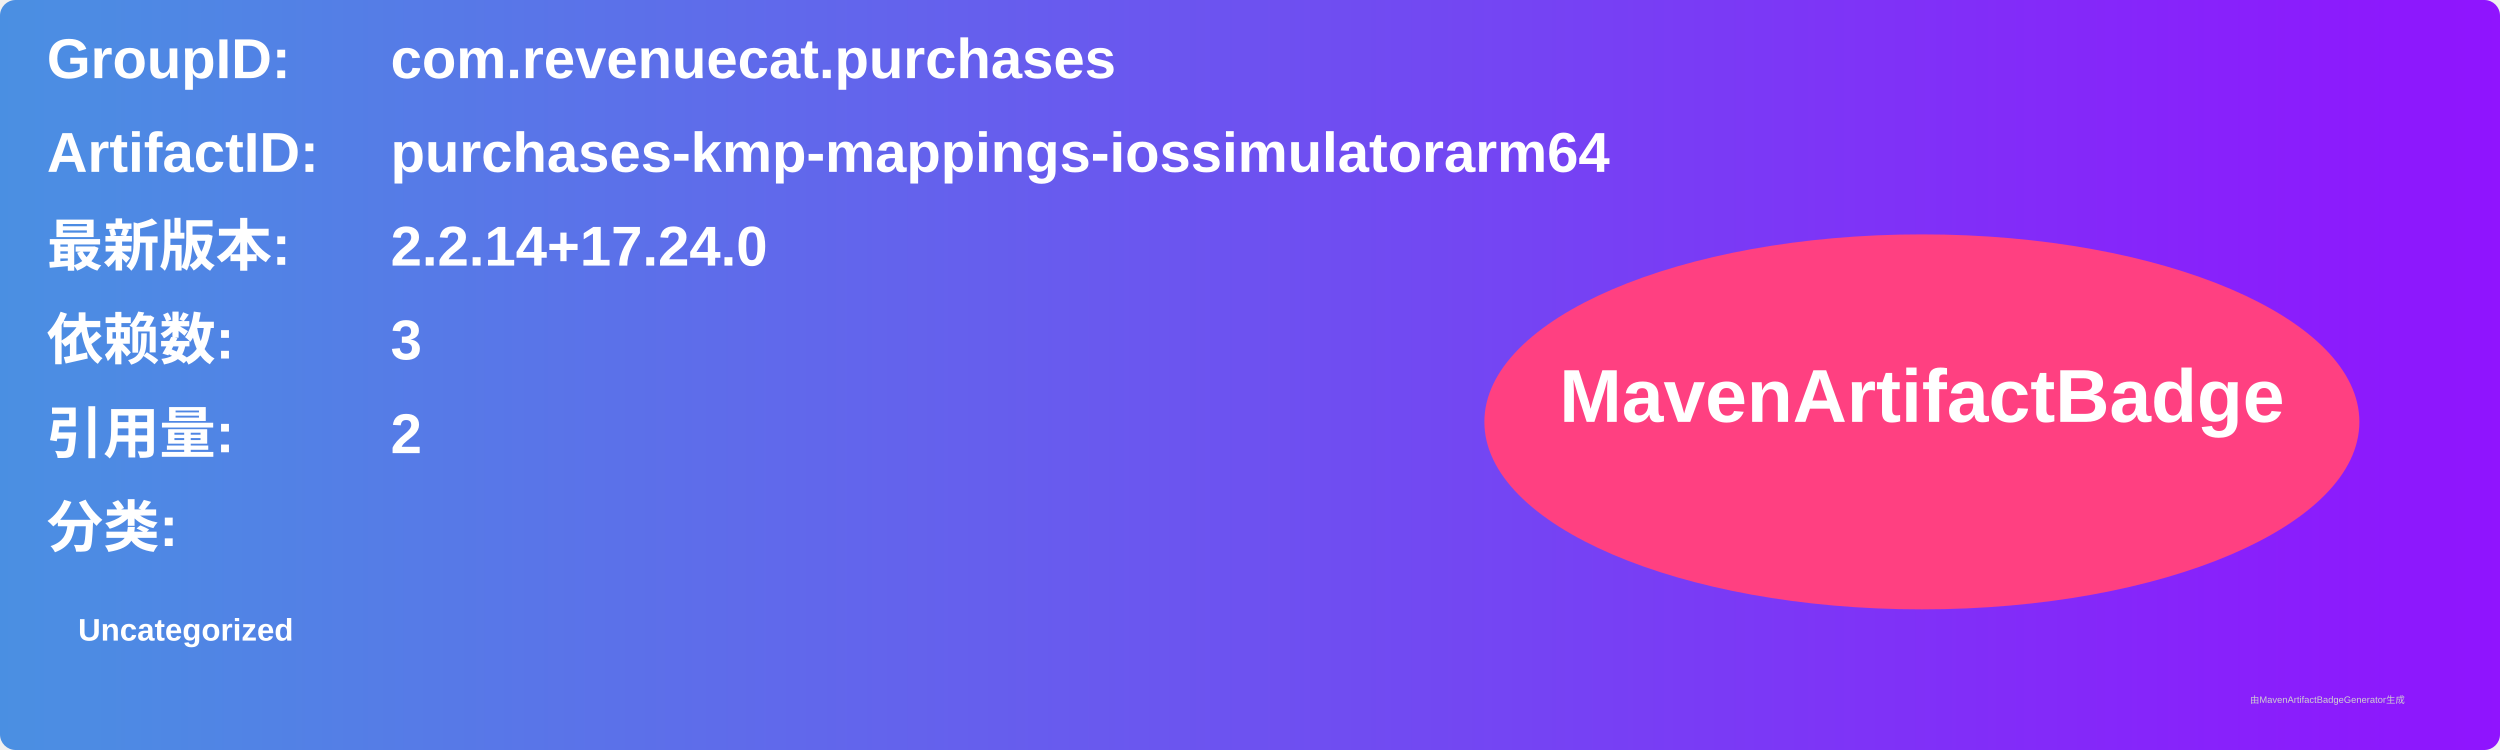
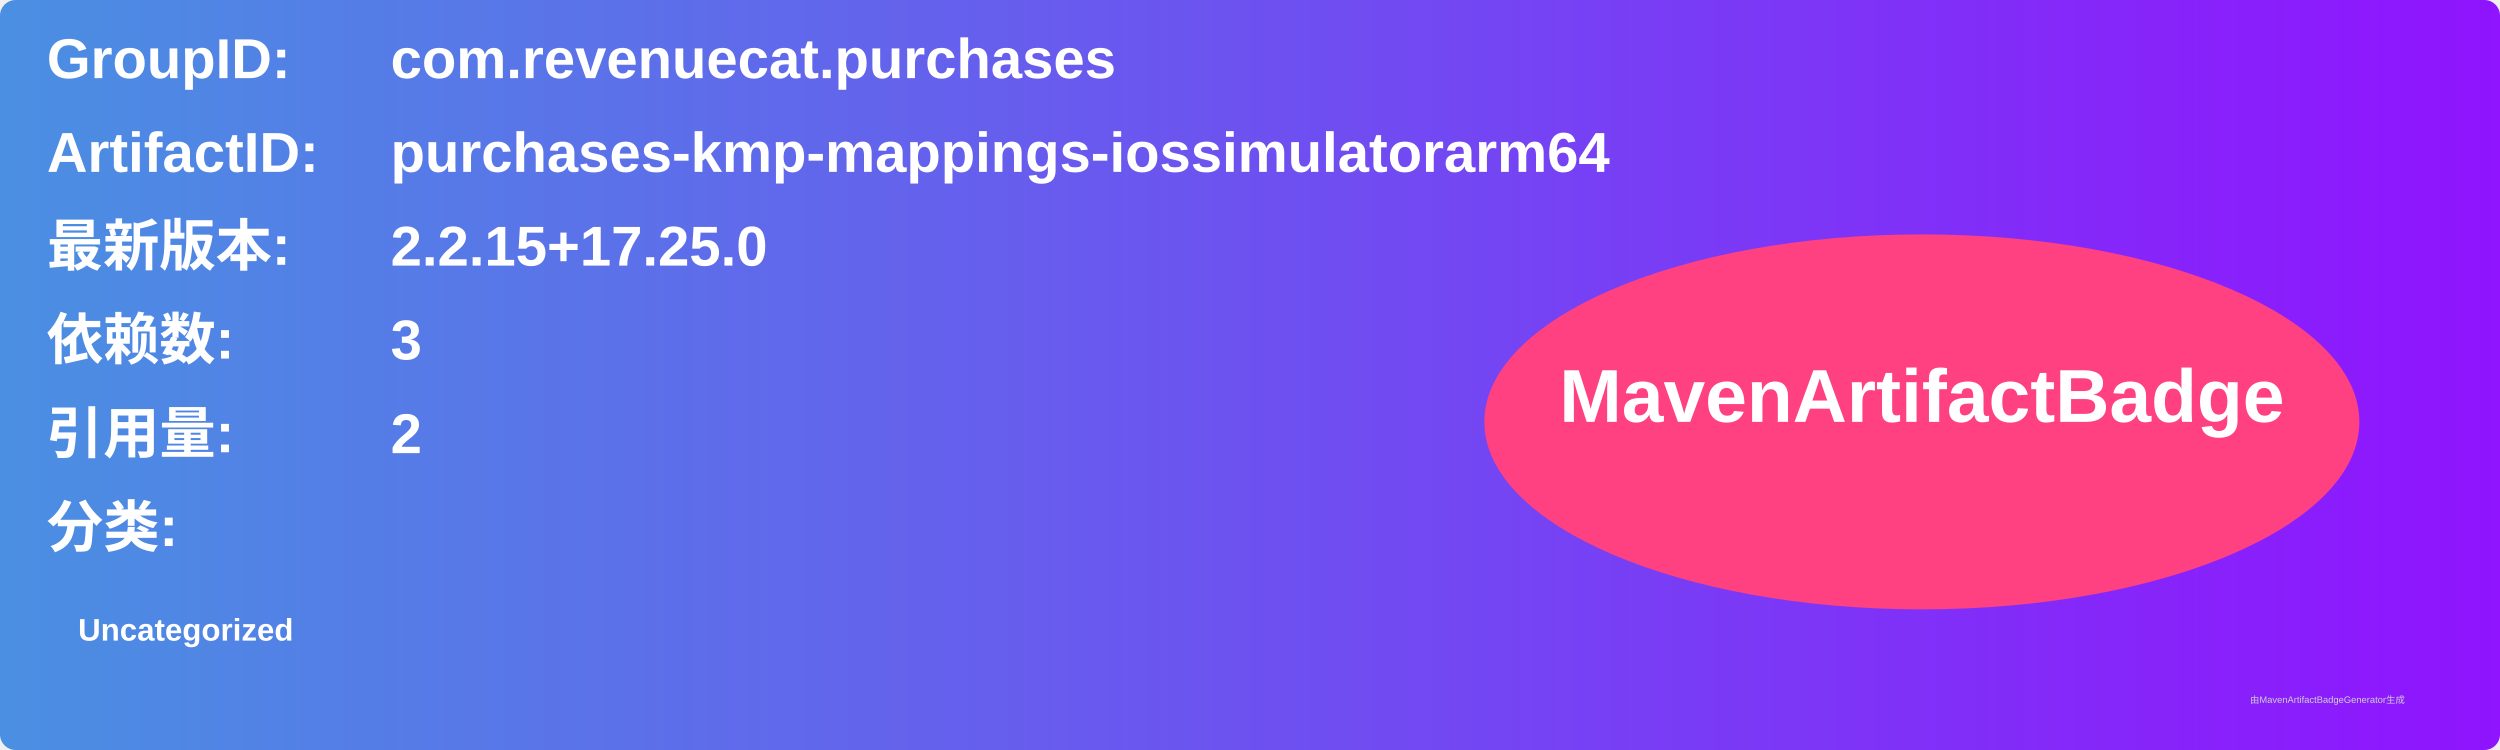
<svg xmlns="http://www.w3.org/2000/svg" width="800" height="240" viewBox="0 0 800 240">
  <linearGradient id="grad" x1="0%" y1="0%" x2="100%" y2="0%">
    <stop offset="0%" stop-color="#4a90e2" />
    <stop offset="100%" stop-color="#9013fe" />
  </linearGradient>
  <rect width="100%" height="100%" rx="5" ry="5" fill="url(#grad)" />
  <g transform="translate(15, 15)">
    <text x="0" y="10" font-family="Arial" font-size="18" fill="white" font-weight="bold" width="260">GroupID:</text>
    <text x="110" y="10" font-family="Arial" font-size="18" fill="white" font-weight="bold" width="460">com.revenuecat.purchases</text>
    <text x="0" y="40" font-family="Arial" font-size="18" fill="white" font-weight="bold" width="260">ArtifactID:</text>
    <text x="110" y="40" font-family="Arial" font-size="18" fill="white" font-weight="bold" width="460">purchases-kmp-mappings-iossimulatorarm64</text>
    <text x="0" y="70" font-family="Arial" font-size="18" fill="white" font-weight="bold">最新版本:</text>
    <text x="110" y="70" font-family="Arial" font-size="18" fill="white" font-weight="bold">
-       <tspan font-weight="bold">2.2.14+17.24.0</tspan>
+       <tspan font-weight="bold">2.2.15+17.25.0</tspan>
    </text>
    <text x="0" y="100" font-family="Arial" font-size="18" fill="white" font-weight="bold">依赖数: </text>
    <text x="110" y="100" font-family="Arial" font-size="18" fill="white">
      <tspan font-weight="bold">3</tspan>
    </text>
    <text x="0" y="130" font-family="Arial" font-size="18" fill="white" font-weight="bold">引用量: </text>
    <text x="110" y="130" font-family="Arial" font-size="18" fill="white">
      <tspan font-weight="bold">2</tspan>
    </text>
    <text x="0" y="160" font-family="Arial" font-size="18" fill="white" font-weight="bold">分类:</text>
    <text x="10" y="190" font-family="Arial" font-size="10" fill="white">
      <tspan font-weight="bold">Uncategorized</tspan>
    </text>
    <ellipse cx="600" cy="120" rx="140" ry="60" fill="#ff4081" />
    <text x="600" y="120" text-anchor="middle" font-family="Arial" font-size="24" fill="white" font-weight="bold">MavenArtifactBadge</text>
  </g>
  <text x="720" y="225" font-family="Arial" font-size="3" fill="#d0d0d0">由MavenArtifactBadgeGenerator生成</text>
</svg>
